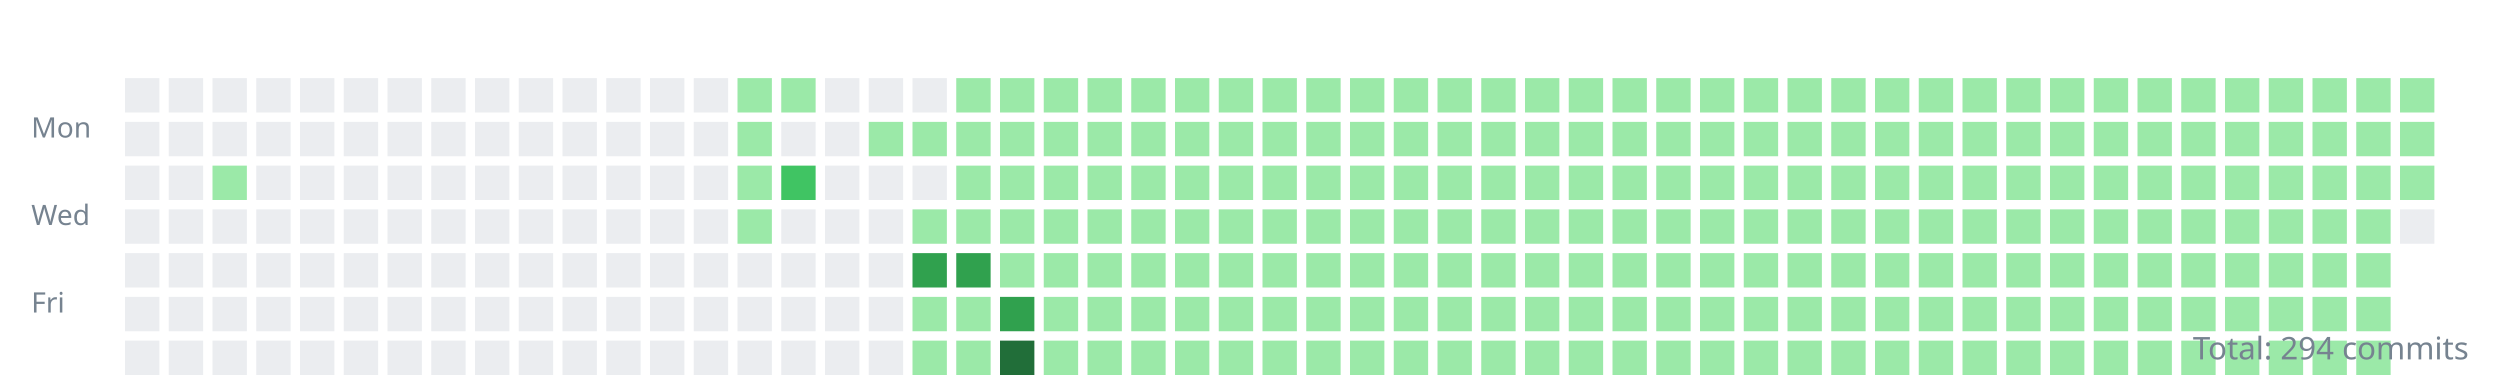
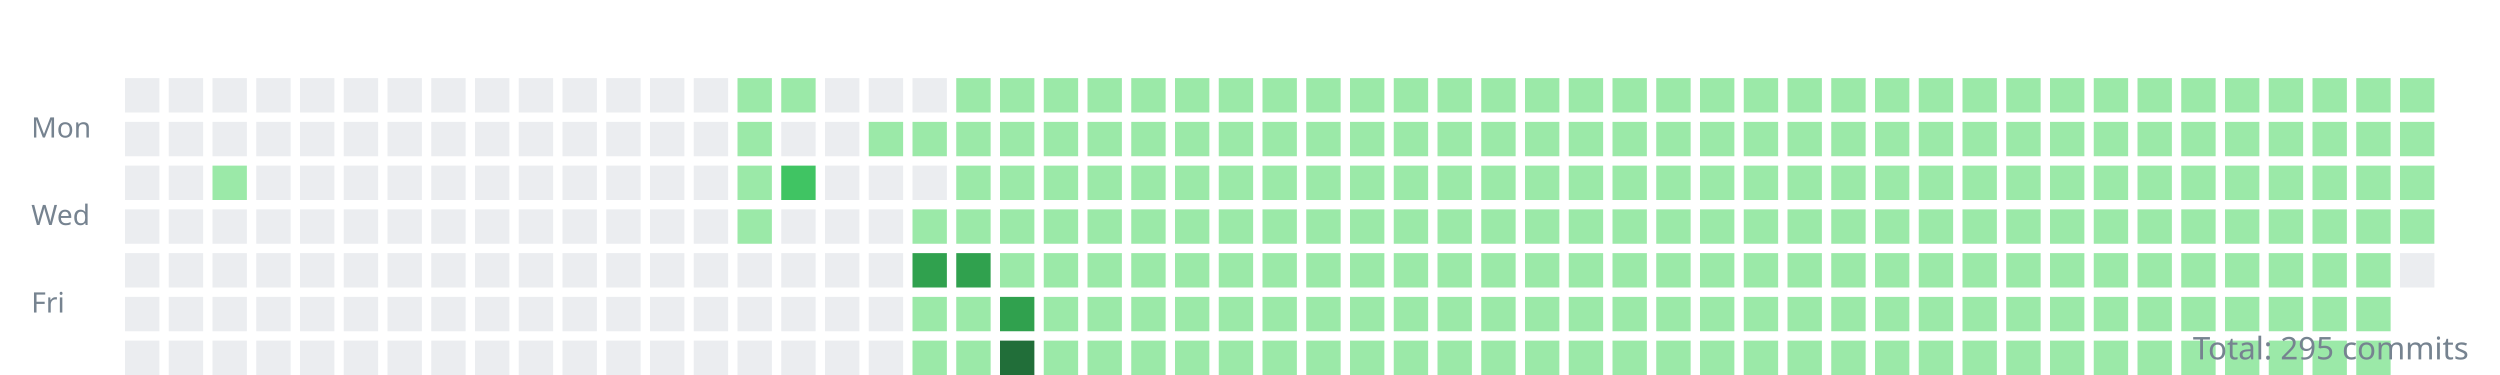
<svg xmlns="http://www.w3.org/2000/svg" width="800" height="120">
  <style>.day{outline:1px solid rgba(27,31,35,0.06);}text{font:9px sans-serif;fill:#768390;}</style>
  <g transform="translate(10,10)">
    <text y="34">Mon</text>
    <text y="62">Wed</text>
    <text y="90">Fri</text>
    <rect class="day" width="11" height="11" x="30" y="15" fill="#ebedf0" />
    <rect class="day" width="11" height="11" x="30" y="29" fill="#ebedf0" />
    <rect class="day" width="11" height="11" x="30" y="43" fill="#ebedf0" />
    <rect class="day" width="11" height="11" x="30" y="57" fill="#ebedf0" />
    <rect class="day" width="11" height="11" x="30" y="71" fill="#ebedf0" />
    <rect class="day" width="11" height="11" x="30" y="85" fill="#ebedf0" />
    <rect class="day" width="11" height="11" x="30" y="99" fill="#ebedf0" />
    <rect class="day" width="11" height="11" x="44" y="15" fill="#ebedf0" />
    <rect class="day" width="11" height="11" x="44" y="29" fill="#ebedf0" />
    <rect class="day" width="11" height="11" x="44" y="43" fill="#ebedf0" />
    <rect class="day" width="11" height="11" x="44" y="57" fill="#ebedf0" />
    <rect class="day" width="11" height="11" x="44" y="71" fill="#ebedf0" />
    <rect class="day" width="11" height="11" x="44" y="85" fill="#ebedf0" />
    <rect class="day" width="11" height="11" x="44" y="99" fill="#ebedf0" />
    <rect class="day" width="11" height="11" x="58" y="15" fill="#ebedf0" />
    <rect class="day" width="11" height="11" x="58" y="29" fill="#ebedf0" />
    <rect class="day" width="11" height="11" x="58" y="43" fill="#9be9a8" />
    <rect class="day" width="11" height="11" x="58" y="57" fill="#ebedf0" />
    <rect class="day" width="11" height="11" x="58" y="71" fill="#ebedf0" />
    <rect class="day" width="11" height="11" x="58" y="85" fill="#ebedf0" />
    <rect class="day" width="11" height="11" x="58" y="99" fill="#ebedf0" />
    <rect class="day" width="11" height="11" x="72" y="15" fill="#ebedf0" />
    <rect class="day" width="11" height="11" x="72" y="29" fill="#ebedf0" />
    <rect class="day" width="11" height="11" x="72" y="43" fill="#ebedf0" />
    <rect class="day" width="11" height="11" x="72" y="57" fill="#ebedf0" />
    <rect class="day" width="11" height="11" x="72" y="71" fill="#ebedf0" />
    <rect class="day" width="11" height="11" x="72" y="85" fill="#ebedf0" />
    <rect class="day" width="11" height="11" x="72" y="99" fill="#ebedf0" />
    <rect class="day" width="11" height="11" x="86" y="15" fill="#ebedf0" />
    <rect class="day" width="11" height="11" x="86" y="29" fill="#ebedf0" />
    <rect class="day" width="11" height="11" x="86" y="43" fill="#ebedf0" />
    <rect class="day" width="11" height="11" x="86" y="57" fill="#ebedf0" />
    <rect class="day" width="11" height="11" x="86" y="71" fill="#ebedf0" />
    <rect class="day" width="11" height="11" x="86" y="85" fill="#ebedf0" />
    <rect class="day" width="11" height="11" x="86" y="99" fill="#ebedf0" />
    <rect class="day" width="11" height="11" x="100" y="15" fill="#ebedf0" />
    <rect class="day" width="11" height="11" x="100" y="29" fill="#ebedf0" />
    <rect class="day" width="11" height="11" x="100" y="43" fill="#ebedf0" />
    <rect class="day" width="11" height="11" x="100" y="57" fill="#ebedf0" />
    <rect class="day" width="11" height="11" x="100" y="71" fill="#ebedf0" />
    <rect class="day" width="11" height="11" x="100" y="85" fill="#ebedf0" />
    <rect class="day" width="11" height="11" x="100" y="99" fill="#ebedf0" />
    <rect class="day" width="11" height="11" x="114" y="15" fill="#ebedf0" />
    <rect class="day" width="11" height="11" x="114" y="29" fill="#ebedf0" />
    <rect class="day" width="11" height="11" x="114" y="43" fill="#ebedf0" />
    <rect class="day" width="11" height="11" x="114" y="57" fill="#ebedf0" />
    <rect class="day" width="11" height="11" x="114" y="71" fill="#ebedf0" />
    <rect class="day" width="11" height="11" x="114" y="85" fill="#ebedf0" />
    <rect class="day" width="11" height="11" x="114" y="99" fill="#ebedf0" />
    <rect class="day" width="11" height="11" x="128" y="15" fill="#ebedf0" />
    <rect class="day" width="11" height="11" x="128" y="29" fill="#ebedf0" />
    <rect class="day" width="11" height="11" x="128" y="43" fill="#ebedf0" />
    <rect class="day" width="11" height="11" x="128" y="57" fill="#ebedf0" />
    <rect class="day" width="11" height="11" x="128" y="71" fill="#ebedf0" />
    <rect class="day" width="11" height="11" x="128" y="85" fill="#ebedf0" />
    <rect class="day" width="11" height="11" x="128" y="99" fill="#ebedf0" />
    <rect class="day" width="11" height="11" x="142" y="15" fill="#ebedf0" />
    <rect class="day" width="11" height="11" x="142" y="29" fill="#ebedf0" />
    <rect class="day" width="11" height="11" x="142" y="43" fill="#ebedf0" />
    <rect class="day" width="11" height="11" x="142" y="57" fill="#ebedf0" />
    <rect class="day" width="11" height="11" x="142" y="71" fill="#ebedf0" />
    <rect class="day" width="11" height="11" x="142" y="85" fill="#ebedf0" />
    <rect class="day" width="11" height="11" x="142" y="99" fill="#ebedf0" />
    <rect class="day" width="11" height="11" x="156" y="15" fill="#ebedf0" />
    <rect class="day" width="11" height="11" x="156" y="29" fill="#ebedf0" />
    <rect class="day" width="11" height="11" x="156" y="43" fill="#ebedf0" />
    <rect class="day" width="11" height="11" x="156" y="57" fill="#ebedf0" />
    <rect class="day" width="11" height="11" x="156" y="71" fill="#ebedf0" />
    <rect class="day" width="11" height="11" x="156" y="85" fill="#ebedf0" />
    <rect class="day" width="11" height="11" x="156" y="99" fill="#ebedf0" />
    <rect class="day" width="11" height="11" x="170" y="15" fill="#ebedf0" />
    <rect class="day" width="11" height="11" x="170" y="29" fill="#ebedf0" />
    <rect class="day" width="11" height="11" x="170" y="43" fill="#ebedf0" />
    <rect class="day" width="11" height="11" x="170" y="57" fill="#ebedf0" />
    <rect class="day" width="11" height="11" x="170" y="71" fill="#ebedf0" />
    <rect class="day" width="11" height="11" x="170" y="85" fill="#ebedf0" />
    <rect class="day" width="11" height="11" x="170" y="99" fill="#ebedf0" />
    <rect class="day" width="11" height="11" x="184" y="15" fill="#ebedf0" />
    <rect class="day" width="11" height="11" x="184" y="29" fill="#ebedf0" />
    <rect class="day" width="11" height="11" x="184" y="43" fill="#ebedf0" />
    <rect class="day" width="11" height="11" x="184" y="57" fill="#ebedf0" />
    <rect class="day" width="11" height="11" x="184" y="71" fill="#ebedf0" />
    <rect class="day" width="11" height="11" x="184" y="85" fill="#ebedf0" />
    <rect class="day" width="11" height="11" x="184" y="99" fill="#ebedf0" />
    <rect class="day" width="11" height="11" x="198" y="15" fill="#ebedf0" />
    <rect class="day" width="11" height="11" x="198" y="29" fill="#ebedf0" />
    <rect class="day" width="11" height="11" x="198" y="43" fill="#ebedf0" />
    <rect class="day" width="11" height="11" x="198" y="57" fill="#ebedf0" />
    <rect class="day" width="11" height="11" x="198" y="71" fill="#ebedf0" />
    <rect class="day" width="11" height="11" x="198" y="85" fill="#ebedf0" />
    <rect class="day" width="11" height="11" x="198" y="99" fill="#ebedf0" />
    <rect class="day" width="11" height="11" x="212" y="15" fill="#ebedf0" />
    <rect class="day" width="11" height="11" x="212" y="29" fill="#ebedf0" />
    <rect class="day" width="11" height="11" x="212" y="43" fill="#ebedf0" />
    <rect class="day" width="11" height="11" x="212" y="57" fill="#ebedf0" />
    <rect class="day" width="11" height="11" x="212" y="71" fill="#ebedf0" />
    <rect class="day" width="11" height="11" x="212" y="85" fill="#ebedf0" />
    <rect class="day" width="11" height="11" x="212" y="99" fill="#ebedf0" />
    <rect class="day" width="11" height="11" x="226" y="15" fill="#9be9a8" />
    <rect class="day" width="11" height="11" x="226" y="29" fill="#9be9a8" />
    <rect class="day" width="11" height="11" x="226" y="43" fill="#9be9a8" />
    <rect class="day" width="11" height="11" x="226" y="57" fill="#9be9a8" />
    <rect class="day" width="11" height="11" x="226" y="71" fill="#ebedf0" />
    <rect class="day" width="11" height="11" x="226" y="85" fill="#ebedf0" />
    <rect class="day" width="11" height="11" x="226" y="99" fill="#ebedf0" />
    <rect class="day" width="11" height="11" x="240" y="15" fill="#9be9a8" />
    <rect class="day" width="11" height="11" x="240" y="29" fill="#ebedf0" />
    <rect class="day" width="11" height="11" x="240" y="43" fill="#40c463" />
    <rect class="day" width="11" height="11" x="240" y="57" fill="#ebedf0" />
    <rect class="day" width="11" height="11" x="240" y="71" fill="#ebedf0" />
    <rect class="day" width="11" height="11" x="240" y="85" fill="#ebedf0" />
    <rect class="day" width="11" height="11" x="240" y="99" fill="#ebedf0" />
    <rect class="day" width="11" height="11" x="254" y="15" fill="#ebedf0" />
    <rect class="day" width="11" height="11" x="254" y="29" fill="#ebedf0" />
    <rect class="day" width="11" height="11" x="254" y="43" fill="#ebedf0" />
    <rect class="day" width="11" height="11" x="254" y="57" fill="#ebedf0" />
    <rect class="day" width="11" height="11" x="254" y="71" fill="#ebedf0" />
    <rect class="day" width="11" height="11" x="254" y="85" fill="#ebedf0" />
    <rect class="day" width="11" height="11" x="254" y="99" fill="#ebedf0" />
    <rect class="day" width="11" height="11" x="268" y="15" fill="#ebedf0" />
    <rect class="day" width="11" height="11" x="268" y="29" fill="#9be9a8" />
    <rect class="day" width="11" height="11" x="268" y="43" fill="#ebedf0" />
    <rect class="day" width="11" height="11" x="268" y="57" fill="#ebedf0" />
    <rect class="day" width="11" height="11" x="268" y="71" fill="#ebedf0" />
    <rect class="day" width="11" height="11" x="268" y="85" fill="#ebedf0" />
    <rect class="day" width="11" height="11" x="268" y="99" fill="#ebedf0" />
    <rect class="day" width="11" height="11" x="282" y="15" fill="#ebedf0" />
    <rect class="day" width="11" height="11" x="282" y="29" fill="#9be9a8" />
    <rect class="day" width="11" height="11" x="282" y="43" fill="#ebedf0" />
    <rect class="day" width="11" height="11" x="282" y="57" fill="#9be9a8" />
    <rect class="day" width="11" height="11" x="282" y="71" fill="#30a14e" />
    <rect class="day" width="11" height="11" x="282" y="85" fill="#9be9a8" />
    <rect class="day" width="11" height="11" x="282" y="99" fill="#9be9a8" />
    <rect class="day" width="11" height="11" x="296" y="15" fill="#9be9a8" />
    <rect class="day" width="11" height="11" x="296" y="29" fill="#9be9a8" />
    <rect class="day" width="11" height="11" x="296" y="43" fill="#9be9a8" />
    <rect class="day" width="11" height="11" x="296" y="57" fill="#9be9a8" />
    <rect class="day" width="11" height="11" x="296" y="71" fill="#30a14e" />
    <rect class="day" width="11" height="11" x="296" y="85" fill="#9be9a8" />
    <rect class="day" width="11" height="11" x="296" y="99" fill="#9be9a8" />
    <rect class="day" width="11" height="11" x="310" y="15" fill="#9be9a8" />
    <rect class="day" width="11" height="11" x="310" y="29" fill="#9be9a8" />
    <rect class="day" width="11" height="11" x="310" y="43" fill="#9be9a8" />
    <rect class="day" width="11" height="11" x="310" y="57" fill="#9be9a8" />
    <rect class="day" width="11" height="11" x="310" y="71" fill="#9be9a8" />
    <rect class="day" width="11" height="11" x="310" y="85" fill="#30a14e" />
    <rect class="day" width="11" height="11" x="310" y="99" fill="#216e39" />
    <rect class="day" width="11" height="11" x="324" y="15" fill="#9be9a8" />
    <rect class="day" width="11" height="11" x="324" y="29" fill="#9be9a8" />
    <rect class="day" width="11" height="11" x="324" y="43" fill="#9be9a8" />
    <rect class="day" width="11" height="11" x="324" y="57" fill="#9be9a8" />
    <rect class="day" width="11" height="11" x="324" y="71" fill="#9be9a8" />
    <rect class="day" width="11" height="11" x="324" y="85" fill="#9be9a8" />
    <rect class="day" width="11" height="11" x="324" y="99" fill="#9be9a8" />
    <rect class="day" width="11" height="11" x="338" y="15" fill="#9be9a8" />
    <rect class="day" width="11" height="11" x="338" y="29" fill="#9be9a8" />
    <rect class="day" width="11" height="11" x="338" y="43" fill="#9be9a8" />
    <rect class="day" width="11" height="11" x="338" y="57" fill="#9be9a8" />
    <rect class="day" width="11" height="11" x="338" y="71" fill="#9be9a8" />
    <rect class="day" width="11" height="11" x="338" y="85" fill="#9be9a8" />
    <rect class="day" width="11" height="11" x="338" y="99" fill="#9be9a8" />
    <rect class="day" width="11" height="11" x="352" y="15" fill="#9be9a8" />
    <rect class="day" width="11" height="11" x="352" y="29" fill="#9be9a8" />
    <rect class="day" width="11" height="11" x="352" y="43" fill="#9be9a8" />
    <rect class="day" width="11" height="11" x="352" y="57" fill="#9be9a8" />
    <rect class="day" width="11" height="11" x="352" y="71" fill="#9be9a8" />
    <rect class="day" width="11" height="11" x="352" y="85" fill="#9be9a8" />
    <rect class="day" width="11" height="11" x="352" y="99" fill="#9be9a8" />
    <rect class="day" width="11" height="11" x="366" y="15" fill="#9be9a8" />
    <rect class="day" width="11" height="11" x="366" y="29" fill="#9be9a8" />
    <rect class="day" width="11" height="11" x="366" y="43" fill="#9be9a8" />
    <rect class="day" width="11" height="11" x="366" y="57" fill="#9be9a8" />
    <rect class="day" width="11" height="11" x="366" y="71" fill="#9be9a8" />
    <rect class="day" width="11" height="11" x="366" y="85" fill="#9be9a8" />
    <rect class="day" width="11" height="11" x="366" y="99" fill="#9be9a8" />
    <rect class="day" width="11" height="11" x="380" y="15" fill="#9be9a8" />
    <rect class="day" width="11" height="11" x="380" y="29" fill="#9be9a8" />
    <rect class="day" width="11" height="11" x="380" y="43" fill="#9be9a8" />
    <rect class="day" width="11" height="11" x="380" y="57" fill="#9be9a8" />
    <rect class="day" width="11" height="11" x="380" y="71" fill="#9be9a8" />
    <rect class="day" width="11" height="11" x="380" y="85" fill="#9be9a8" />
    <rect class="day" width="11" height="11" x="380" y="99" fill="#9be9a8" />
    <rect class="day" width="11" height="11" x="394" y="15" fill="#9be9a8" />
    <rect class="day" width="11" height="11" x="394" y="29" fill="#9be9a8" />
    <rect class="day" width="11" height="11" x="394" y="43" fill="#9be9a8" />
    <rect class="day" width="11" height="11" x="394" y="57" fill="#9be9a8" />
    <rect class="day" width="11" height="11" x="394" y="71" fill="#9be9a8" />
    <rect class="day" width="11" height="11" x="394" y="85" fill="#9be9a8" />
    <rect class="day" width="11" height="11" x="394" y="99" fill="#9be9a8" />
    <rect class="day" width="11" height="11" x="408" y="15" fill="#9be9a8" />
    <rect class="day" width="11" height="11" x="408" y="29" fill="#9be9a8" />
    <rect class="day" width="11" height="11" x="408" y="43" fill="#9be9a8" />
    <rect class="day" width="11" height="11" x="408" y="57" fill="#9be9a8" />
    <rect class="day" width="11" height="11" x="408" y="71" fill="#9be9a8" />
    <rect class="day" width="11" height="11" x="408" y="85" fill="#9be9a8" />
    <rect class="day" width="11" height="11" x="408" y="99" fill="#9be9a8" />
    <rect class="day" width="11" height="11" x="422" y="15" fill="#9be9a8" />
    <rect class="day" width="11" height="11" x="422" y="29" fill="#9be9a8" />
    <rect class="day" width="11" height="11" x="422" y="43" fill="#9be9a8" />
    <rect class="day" width="11" height="11" x="422" y="57" fill="#9be9a8" />
    <rect class="day" width="11" height="11" x="422" y="71" fill="#9be9a8" />
    <rect class="day" width="11" height="11" x="422" y="85" fill="#9be9a8" />
    <rect class="day" width="11" height="11" x="422" y="99" fill="#9be9a8" />
    <rect class="day" width="11" height="11" x="436" y="15" fill="#9be9a8" />
    <rect class="day" width="11" height="11" x="436" y="29" fill="#9be9a8" />
    <rect class="day" width="11" height="11" x="436" y="43" fill="#9be9a8" />
    <rect class="day" width="11" height="11" x="436" y="57" fill="#9be9a8" />
    <rect class="day" width="11" height="11" x="436" y="71" fill="#9be9a8" />
    <rect class="day" width="11" height="11" x="436" y="85" fill="#9be9a8" />
    <rect class="day" width="11" height="11" x="436" y="99" fill="#9be9a8" />
    <rect class="day" width="11" height="11" x="450" y="15" fill="#9be9a8" />
    <rect class="day" width="11" height="11" x="450" y="29" fill="#9be9a8" />
    <rect class="day" width="11" height="11" x="450" y="43" fill="#9be9a8" />
    <rect class="day" width="11" height="11" x="450" y="57" fill="#9be9a8" />
    <rect class="day" width="11" height="11" x="450" y="71" fill="#9be9a8" />
    <rect class="day" width="11" height="11" x="450" y="85" fill="#9be9a8" />
    <rect class="day" width="11" height="11" x="450" y="99" fill="#9be9a8" />
    <rect class="day" width="11" height="11" x="464" y="15" fill="#9be9a8" />
    <rect class="day" width="11" height="11" x="464" y="29" fill="#9be9a8" />
    <rect class="day" width="11" height="11" x="464" y="43" fill="#9be9a8" />
    <rect class="day" width="11" height="11" x="464" y="57" fill="#9be9a8" />
    <rect class="day" width="11" height="11" x="464" y="71" fill="#9be9a8" />
    <rect class="day" width="11" height="11" x="464" y="85" fill="#9be9a8" />
    <rect class="day" width="11" height="11" x="464" y="99" fill="#9be9a8" />
    <rect class="day" width="11" height="11" x="478" y="15" fill="#9be9a8" />
    <rect class="day" width="11" height="11" x="478" y="29" fill="#9be9a8" />
    <rect class="day" width="11" height="11" x="478" y="43" fill="#9be9a8" />
    <rect class="day" width="11" height="11" x="478" y="57" fill="#9be9a8" />
    <rect class="day" width="11" height="11" x="478" y="71" fill="#9be9a8" />
    <rect class="day" width="11" height="11" x="478" y="85" fill="#9be9a8" />
    <rect class="day" width="11" height="11" x="478" y="99" fill="#9be9a8" />
    <rect class="day" width="11" height="11" x="492" y="15" fill="#9be9a8" />
    <rect class="day" width="11" height="11" x="492" y="29" fill="#9be9a8" />
    <rect class="day" width="11" height="11" x="492" y="43" fill="#9be9a8" />
    <rect class="day" width="11" height="11" x="492" y="57" fill="#9be9a8" />
    <rect class="day" width="11" height="11" x="492" y="71" fill="#9be9a8" />
    <rect class="day" width="11" height="11" x="492" y="85" fill="#9be9a8" />
    <rect class="day" width="11" height="11" x="492" y="99" fill="#9be9a8" />
    <rect class="day" width="11" height="11" x="506" y="15" fill="#9be9a8" />
    <rect class="day" width="11" height="11" x="506" y="29" fill="#9be9a8" />
    <rect class="day" width="11" height="11" x="506" y="43" fill="#9be9a8" />
    <rect class="day" width="11" height="11" x="506" y="57" fill="#9be9a8" />
    <rect class="day" width="11" height="11" x="506" y="71" fill="#9be9a8" />
    <rect class="day" width="11" height="11" x="506" y="85" fill="#9be9a8" />
    <rect class="day" width="11" height="11" x="506" y="99" fill="#9be9a8" />
    <rect class="day" width="11" height="11" x="520" y="15" fill="#9be9a8" />
    <rect class="day" width="11" height="11" x="520" y="29" fill="#9be9a8" />
    <rect class="day" width="11" height="11" x="520" y="43" fill="#9be9a8" />
    <rect class="day" width="11" height="11" x="520" y="57" fill="#9be9a8" />
    <rect class="day" width="11" height="11" x="520" y="71" fill="#9be9a8" />
    <rect class="day" width="11" height="11" x="520" y="85" fill="#9be9a8" />
    <rect class="day" width="11" height="11" x="520" y="99" fill="#9be9a8" />
    <rect class="day" width="11" height="11" x="534" y="15" fill="#9be9a8" />
    <rect class="day" width="11" height="11" x="534" y="29" fill="#9be9a8" />
    <rect class="day" width="11" height="11" x="534" y="43" fill="#9be9a8" />
    <rect class="day" width="11" height="11" x="534" y="57" fill="#9be9a8" />
    <rect class="day" width="11" height="11" x="534" y="71" fill="#9be9a8" />
    <rect class="day" width="11" height="11" x="534" y="85" fill="#9be9a8" />
    <rect class="day" width="11" height="11" x="534" y="99" fill="#9be9a8" />
    <rect class="day" width="11" height="11" x="548" y="15" fill="#9be9a8" />
    <rect class="day" width="11" height="11" x="548" y="29" fill="#9be9a8" />
    <rect class="day" width="11" height="11" x="548" y="43" fill="#9be9a8" />
    <rect class="day" width="11" height="11" x="548" y="57" fill="#9be9a8" />
    <rect class="day" width="11" height="11" x="548" y="71" fill="#9be9a8" />
    <rect class="day" width="11" height="11" x="548" y="85" fill="#9be9a8" />
    <rect class="day" width="11" height="11" x="548" y="99" fill="#9be9a8" />
    <rect class="day" width="11" height="11" x="562" y="15" fill="#9be9a8" />
    <rect class="day" width="11" height="11" x="562" y="29" fill="#9be9a8" />
    <rect class="day" width="11" height="11" x="562" y="43" fill="#9be9a8" />
    <rect class="day" width="11" height="11" x="562" y="57" fill="#9be9a8" />
    <rect class="day" width="11" height="11" x="562" y="71" fill="#9be9a8" />
    <rect class="day" width="11" height="11" x="562" y="85" fill="#9be9a8" />
    <rect class="day" width="11" height="11" x="562" y="99" fill="#9be9a8" />
    <rect class="day" width="11" height="11" x="576" y="15" fill="#9be9a8" />
    <rect class="day" width="11" height="11" x="576" y="29" fill="#9be9a8" />
    <rect class="day" width="11" height="11" x="576" y="43" fill="#9be9a8" />
    <rect class="day" width="11" height="11" x="576" y="57" fill="#9be9a8" />
    <rect class="day" width="11" height="11" x="576" y="71" fill="#9be9a8" />
    <rect class="day" width="11" height="11" x="576" y="85" fill="#9be9a8" />
    <rect class="day" width="11" height="11" x="576" y="99" fill="#9be9a8" />
    <rect class="day" width="11" height="11" x="590" y="15" fill="#9be9a8" />
    <rect class="day" width="11" height="11" x="590" y="29" fill="#9be9a8" />
    <rect class="day" width="11" height="11" x="590" y="43" fill="#9be9a8" />
    <rect class="day" width="11" height="11" x="590" y="57" fill="#9be9a8" />
    <rect class="day" width="11" height="11" x="590" y="71" fill="#9be9a8" />
    <rect class="day" width="11" height="11" x="590" y="85" fill="#9be9a8" />
    <rect class="day" width="11" height="11" x="590" y="99" fill="#9be9a8" />
    <rect class="day" width="11" height="11" x="604" y="15" fill="#9be9a8" />
    <rect class="day" width="11" height="11" x="604" y="29" fill="#9be9a8" />
    <rect class="day" width="11" height="11" x="604" y="43" fill="#9be9a8" />
    <rect class="day" width="11" height="11" x="604" y="57" fill="#9be9a8" />
    <rect class="day" width="11" height="11" x="604" y="71" fill="#9be9a8" />
    <rect class="day" width="11" height="11" x="604" y="85" fill="#9be9a8" />
    <rect class="day" width="11" height="11" x="604" y="99" fill="#9be9a8" />
    <rect class="day" width="11" height="11" x="618" y="15" fill="#9be9a8" />
    <rect class="day" width="11" height="11" x="618" y="29" fill="#9be9a8" />
    <rect class="day" width="11" height="11" x="618" y="43" fill="#9be9a8" />
    <rect class="day" width="11" height="11" x="618" y="57" fill="#9be9a8" />
    <rect class="day" width="11" height="11" x="618" y="71" fill="#9be9a8" />
    <rect class="day" width="11" height="11" x="618" y="85" fill="#9be9a8" />
    <rect class="day" width="11" height="11" x="618" y="99" fill="#9be9a8" />
    <rect class="day" width="11" height="11" x="632" y="15" fill="#9be9a8" />
    <rect class="day" width="11" height="11" x="632" y="29" fill="#9be9a8" />
    <rect class="day" width="11" height="11" x="632" y="43" fill="#9be9a8" />
    <rect class="day" width="11" height="11" x="632" y="57" fill="#9be9a8" />
    <rect class="day" width="11" height="11" x="632" y="71" fill="#9be9a8" />
    <rect class="day" width="11" height="11" x="632" y="85" fill="#9be9a8" />
    <rect class="day" width="11" height="11" x="632" y="99" fill="#9be9a8" />
    <rect class="day" width="11" height="11" x="646" y="15" fill="#9be9a8" />
    <rect class="day" width="11" height="11" x="646" y="29" fill="#9be9a8" />
    <rect class="day" width="11" height="11" x="646" y="43" fill="#9be9a8" />
    <rect class="day" width="11" height="11" x="646" y="57" fill="#9be9a8" />
    <rect class="day" width="11" height="11" x="646" y="71" fill="#9be9a8" />
    <rect class="day" width="11" height="11" x="646" y="85" fill="#9be9a8" />
    <rect class="day" width="11" height="11" x="646" y="99" fill="#9be9a8" />
    <rect class="day" width="11" height="11" x="660" y="15" fill="#9be9a8" />
    <rect class="day" width="11" height="11" x="660" y="29" fill="#9be9a8" />
    <rect class="day" width="11" height="11" x="660" y="43" fill="#9be9a8" />
    <rect class="day" width="11" height="11" x="660" y="57" fill="#9be9a8" />
    <rect class="day" width="11" height="11" x="660" y="71" fill="#9be9a8" />
    <rect class="day" width="11" height="11" x="660" y="85" fill="#9be9a8" />
    <rect class="day" width="11" height="11" x="660" y="99" fill="#9be9a8" />
    <rect class="day" width="11" height="11" x="674" y="15" fill="#9be9a8" />
    <rect class="day" width="11" height="11" x="674" y="29" fill="#9be9a8" />
    <rect class="day" width="11" height="11" x="674" y="43" fill="#9be9a8" />
    <rect class="day" width="11" height="11" x="674" y="57" fill="#9be9a8" />
    <rect class="day" width="11" height="11" x="674" y="71" fill="#9be9a8" />
    <rect class="day" width="11" height="11" x="674" y="85" fill="#9be9a8" />
    <rect class="day" width="11" height="11" x="674" y="99" fill="#9be9a8" />
    <rect class="day" width="11" height="11" x="688" y="15" fill="#9be9a8" />
    <rect class="day" width="11" height="11" x="688" y="29" fill="#9be9a8" />
    <rect class="day" width="11" height="11" x="688" y="43" fill="#9be9a8" />
    <rect class="day" width="11" height="11" x="688" y="57" fill="#9be9a8" />
    <rect class="day" width="11" height="11" x="688" y="71" fill="#9be9a8" />
    <rect class="day" width="11" height="11" x="688" y="85" fill="#9be9a8" />
    <rect class="day" width="11" height="11" x="688" y="99" fill="#9be9a8" />
    <rect class="day" width="11" height="11" x="702" y="15" fill="#9be9a8" />
    <rect class="day" width="11" height="11" x="702" y="29" fill="#9be9a8" />
    <rect class="day" width="11" height="11" x="702" y="43" fill="#9be9a8" />
    <rect class="day" width="11" height="11" x="702" y="57" fill="#9be9a8" />
    <rect class="day" width="11" height="11" x="702" y="71" fill="#9be9a8" />
    <rect class="day" width="11" height="11" x="702" y="85" fill="#9be9a8" />
    <rect class="day" width="11" height="11" x="702" y="99" fill="#9be9a8" />
    <rect class="day" width="11" height="11" x="716" y="15" fill="#9be9a8" />
    <rect class="day" width="11" height="11" x="716" y="29" fill="#9be9a8" />
    <rect class="day" width="11" height="11" x="716" y="43" fill="#9be9a8" />
    <rect class="day" width="11" height="11" x="716" y="57" fill="#9be9a8" />
    <rect class="day" width="11" height="11" x="716" y="71" fill="#9be9a8" />
    <rect class="day" width="11" height="11" x="716" y="85" fill="#9be9a8" />
    <rect class="day" width="11" height="11" x="716" y="99" fill="#9be9a8" />
    <rect class="day" width="11" height="11" x="730" y="15" fill="#9be9a8" />
    <rect class="day" width="11" height="11" x="730" y="29" fill="#9be9a8" />
    <rect class="day" width="11" height="11" x="730" y="43" fill="#9be9a8" />
    <rect class="day" width="11" height="11" x="730" y="57" fill="#9be9a8" />
    <rect class="day" width="11" height="11" x="730" y="71" fill="#9be9a8" />
    <rect class="day" width="11" height="11" x="730" y="85" fill="#9be9a8" />
    <rect class="day" width="11" height="11" x="730" y="99" fill="#9be9a8" />
    <rect class="day" width="11" height="11" x="744" y="15" fill="#9be9a8" />
    <rect class="day" width="11" height="11" x="744" y="29" fill="#9be9a8" />
    <rect class="day" width="11" height="11" x="744" y="43" fill="#9be9a8" />
    <rect class="day" width="11" height="11" x="744" y="57" fill="#9be9a8" />
    <rect class="day" width="11" height="11" x="744" y="71" fill="#9be9a8" />
    <rect class="day" width="11" height="11" x="744" y="85" fill="#9be9a8" />
    <rect class="day" width="11" height="11" x="744" y="99" fill="#9be9a8" />
    <rect class="day" width="11" height="11" x="758" y="15" fill="#9be9a8" />
    <rect class="day" width="11" height="11" x="758" y="29" fill="#9be9a8" />
    <rect class="day" width="11" height="11" x="758" y="43" fill="#9be9a8" />
-     <rect class="day" width="11" height="11" x="758" y="57" fill="#ebedf0" />
+     <rect class="day" width="11" height="11" x="758" y="57" fill="#9be9a8" />
+     <rect class="day" width="11" height="11" x="758" y="71" fill="#ebedf0" />
  </g>
-   <text x="790" y="115" text-anchor="end" style="font-size:10px">Total: 294 commits</text>
+   <text x="790" y="115" text-anchor="end" style="font-size:10px">Total: 295 commits</text>
</svg>
